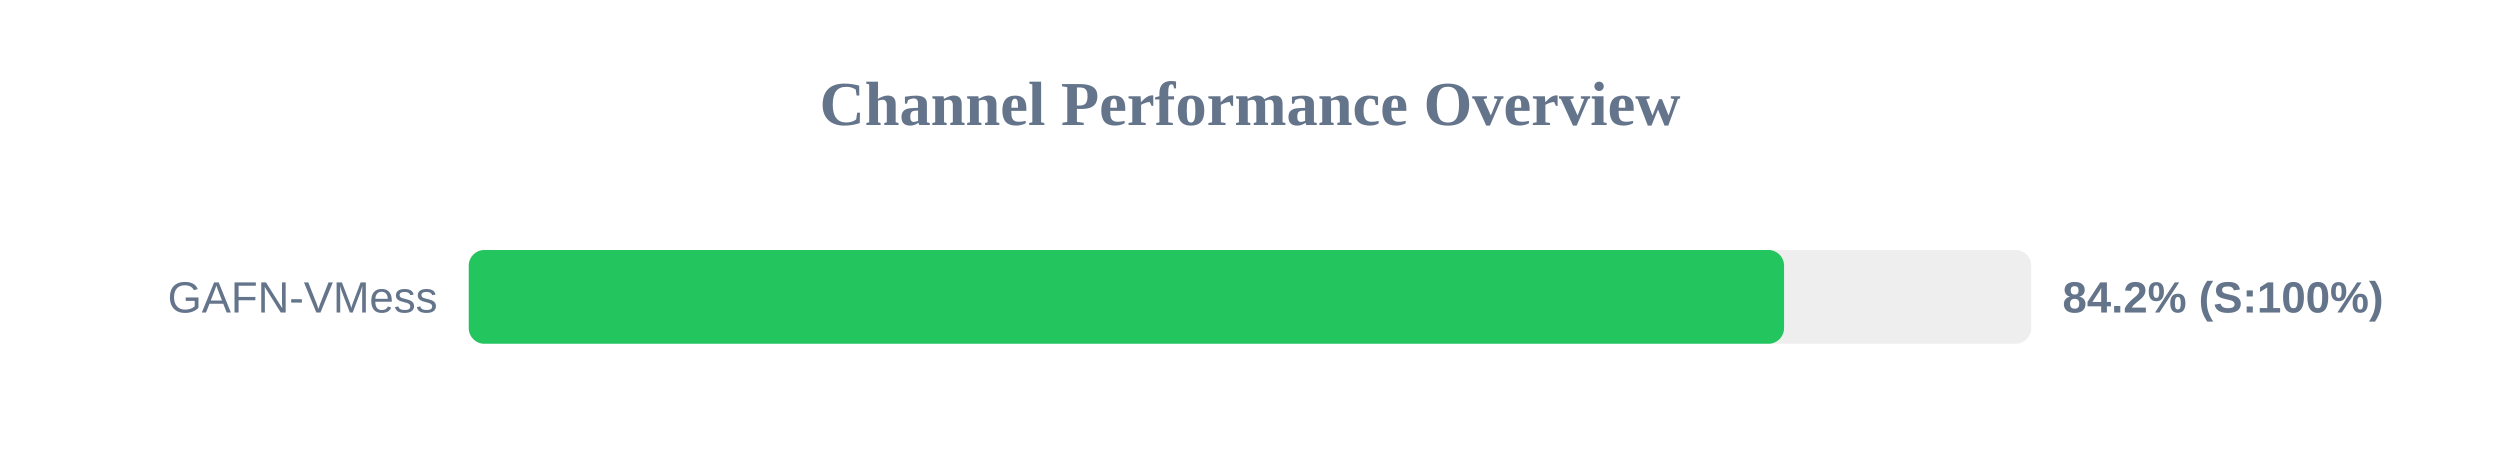
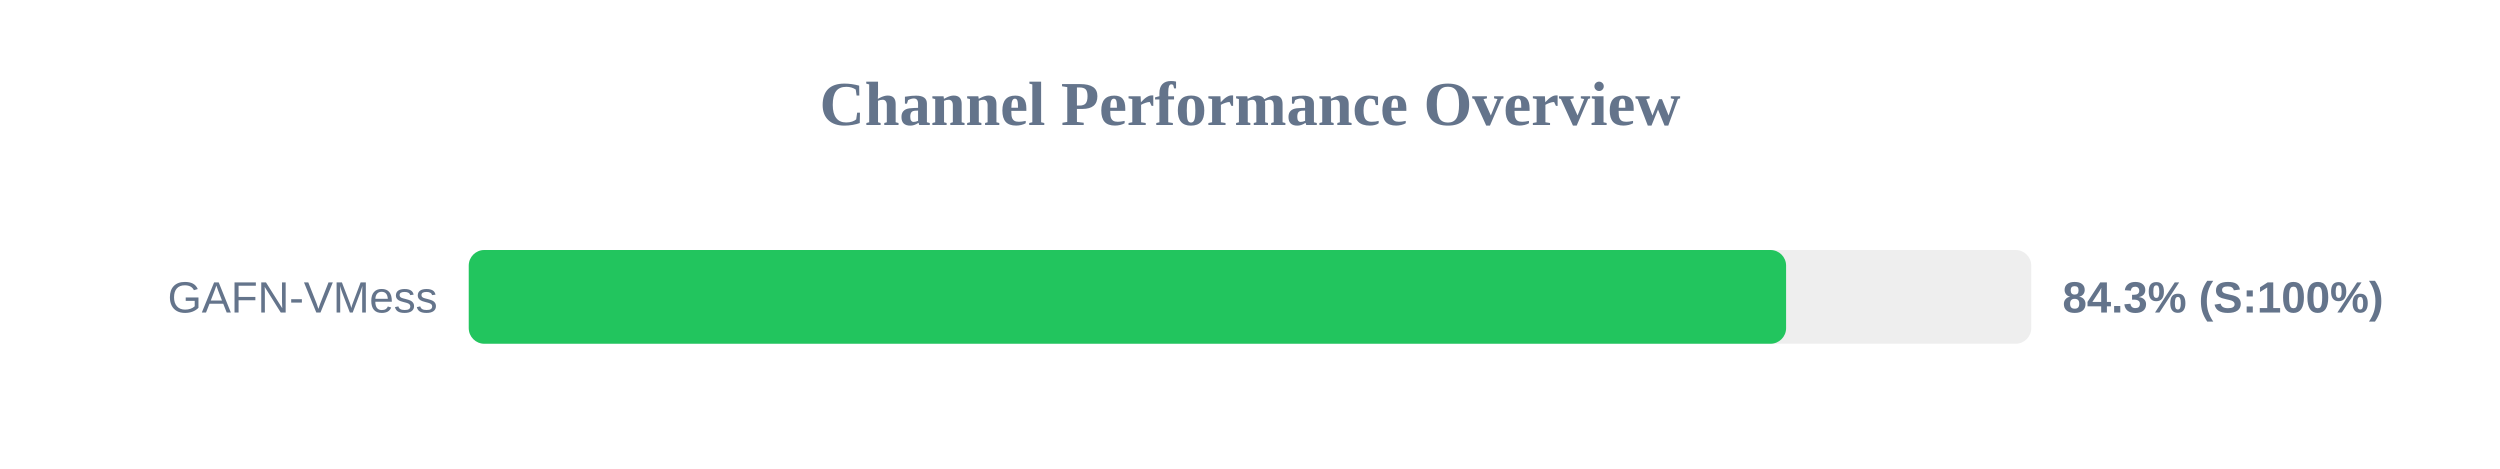
<svg xmlns="http://www.w3.org/2000/svg" width="800" height="150" version="1.1">
  <style>
        .row { font: 14px Arial; fill: #64748b; }
        .score { font: bold 14px Arial; fill: #64748b; }
    </style>
  <text x="400" y="40" text-anchor="middle" font-size="20px" font-weight="bold" fill="#64748b">Channel Performance Overview</text>
  <rect x="150" y="80" width="500" height="30" fill="#eee" rx="5" />
-   <rect x="150" y="80" width="420.9" height="30" fill="#22c55e" rx="5" />
+   <rect x="150" y="80" width="421.55" height="30" fill="#22c55e" rx="5" />
  <text x="140" y="100" text-anchor="end" class="row">GAFN-VMess</text>
-   <text x="660" y="100" text-anchor="start" class="score">84.2% (S:100%)</text>
+   <text x="660" y="100" text-anchor="start" class="score">84.3% (S:100%)</text>
</svg>
